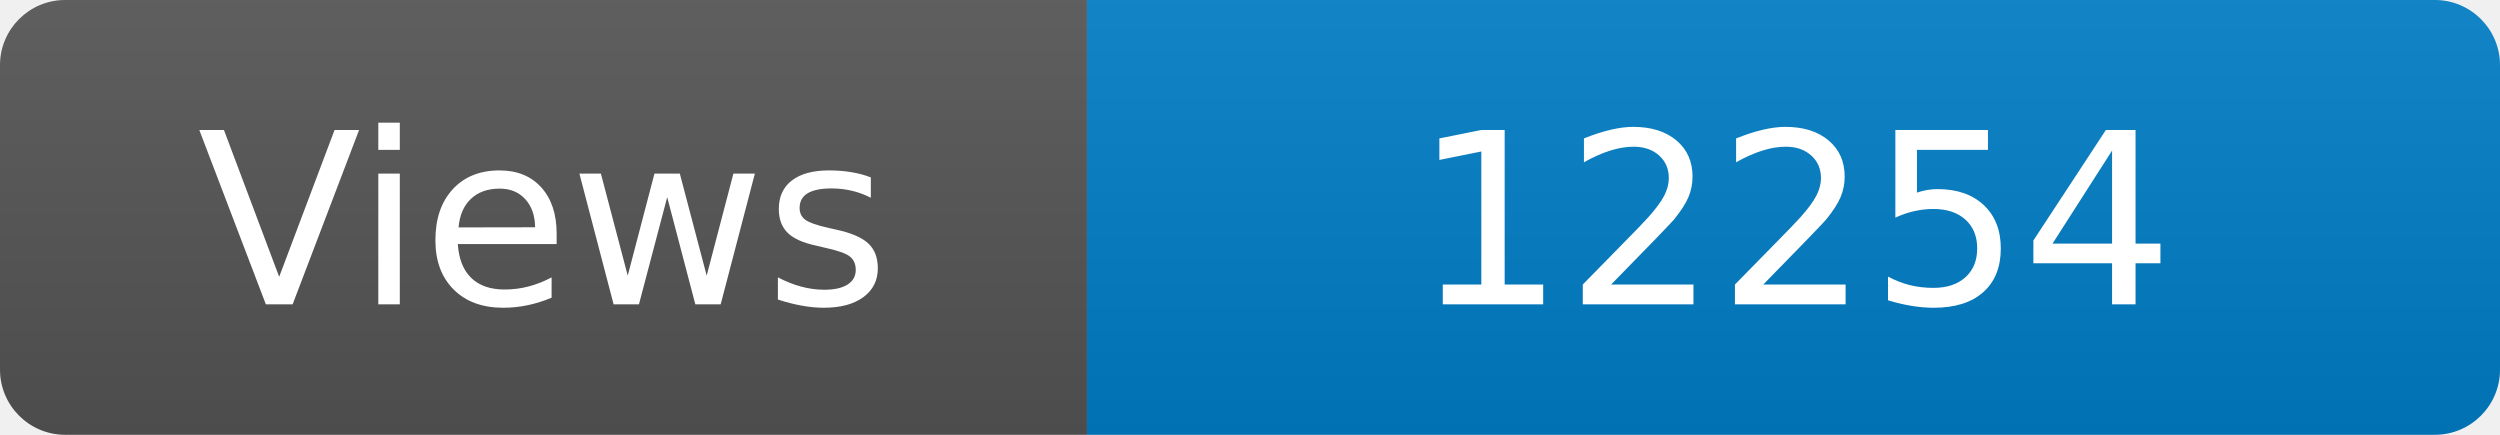
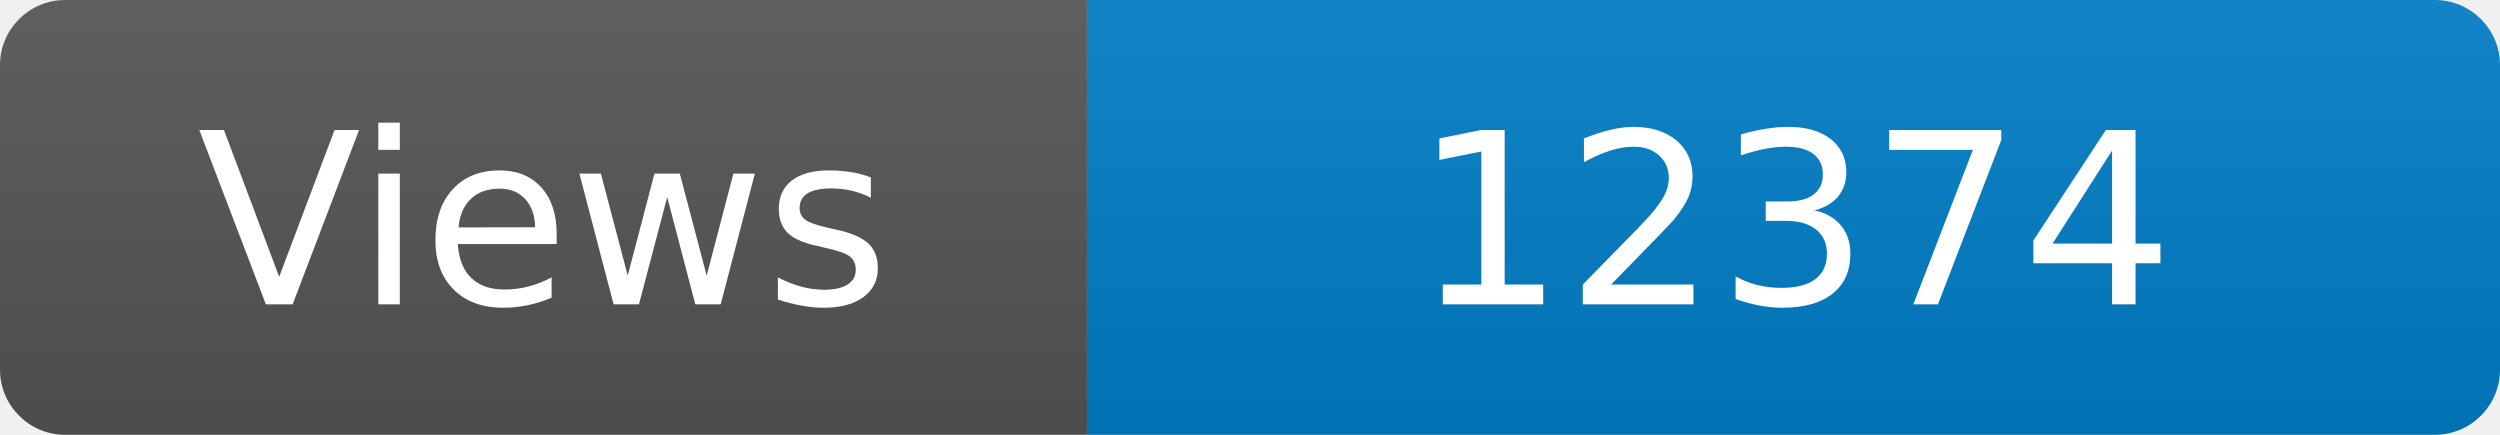
<svg xmlns="http://www.w3.org/2000/svg" width="115" height="20" role="img" aria-label="Maintained?: yes">
  <linearGradient id="s" x2="0" y2="100%">
    <stop offset="0" stop-color="#bbb" stop-opacity=".1" />
    <stop offset="1" stop-opacity=".1" />
  </linearGradient>
  <clipPath id="r">
    <rect width="115" height="20" rx="3" fill="#fff" />
  </clipPath>
  <g clip-path="url(#r)">
    <rect width="50" height="20" fill="#555" />
    <rect x="50" width="160" height="20" fill="#007ec6" />
    <rect width="115" height="20" fill="url(#s)" />
  </g>
  <g fill="#fff" text-anchor="middle" font-family="Verdana,Geneva,DejaVu Sans,sans-serif" font-size="110">
    <text x="250" y="140" transform="scale(.1)" fill="#fff">Views</text>
-     <text x="825" y="140" transform="scale(.1)" fill="#fff">12254</text>
+     <text x="825" y="140" transform="scale(.1)" fill="#fff">12374</text>
  </g>
</svg>
